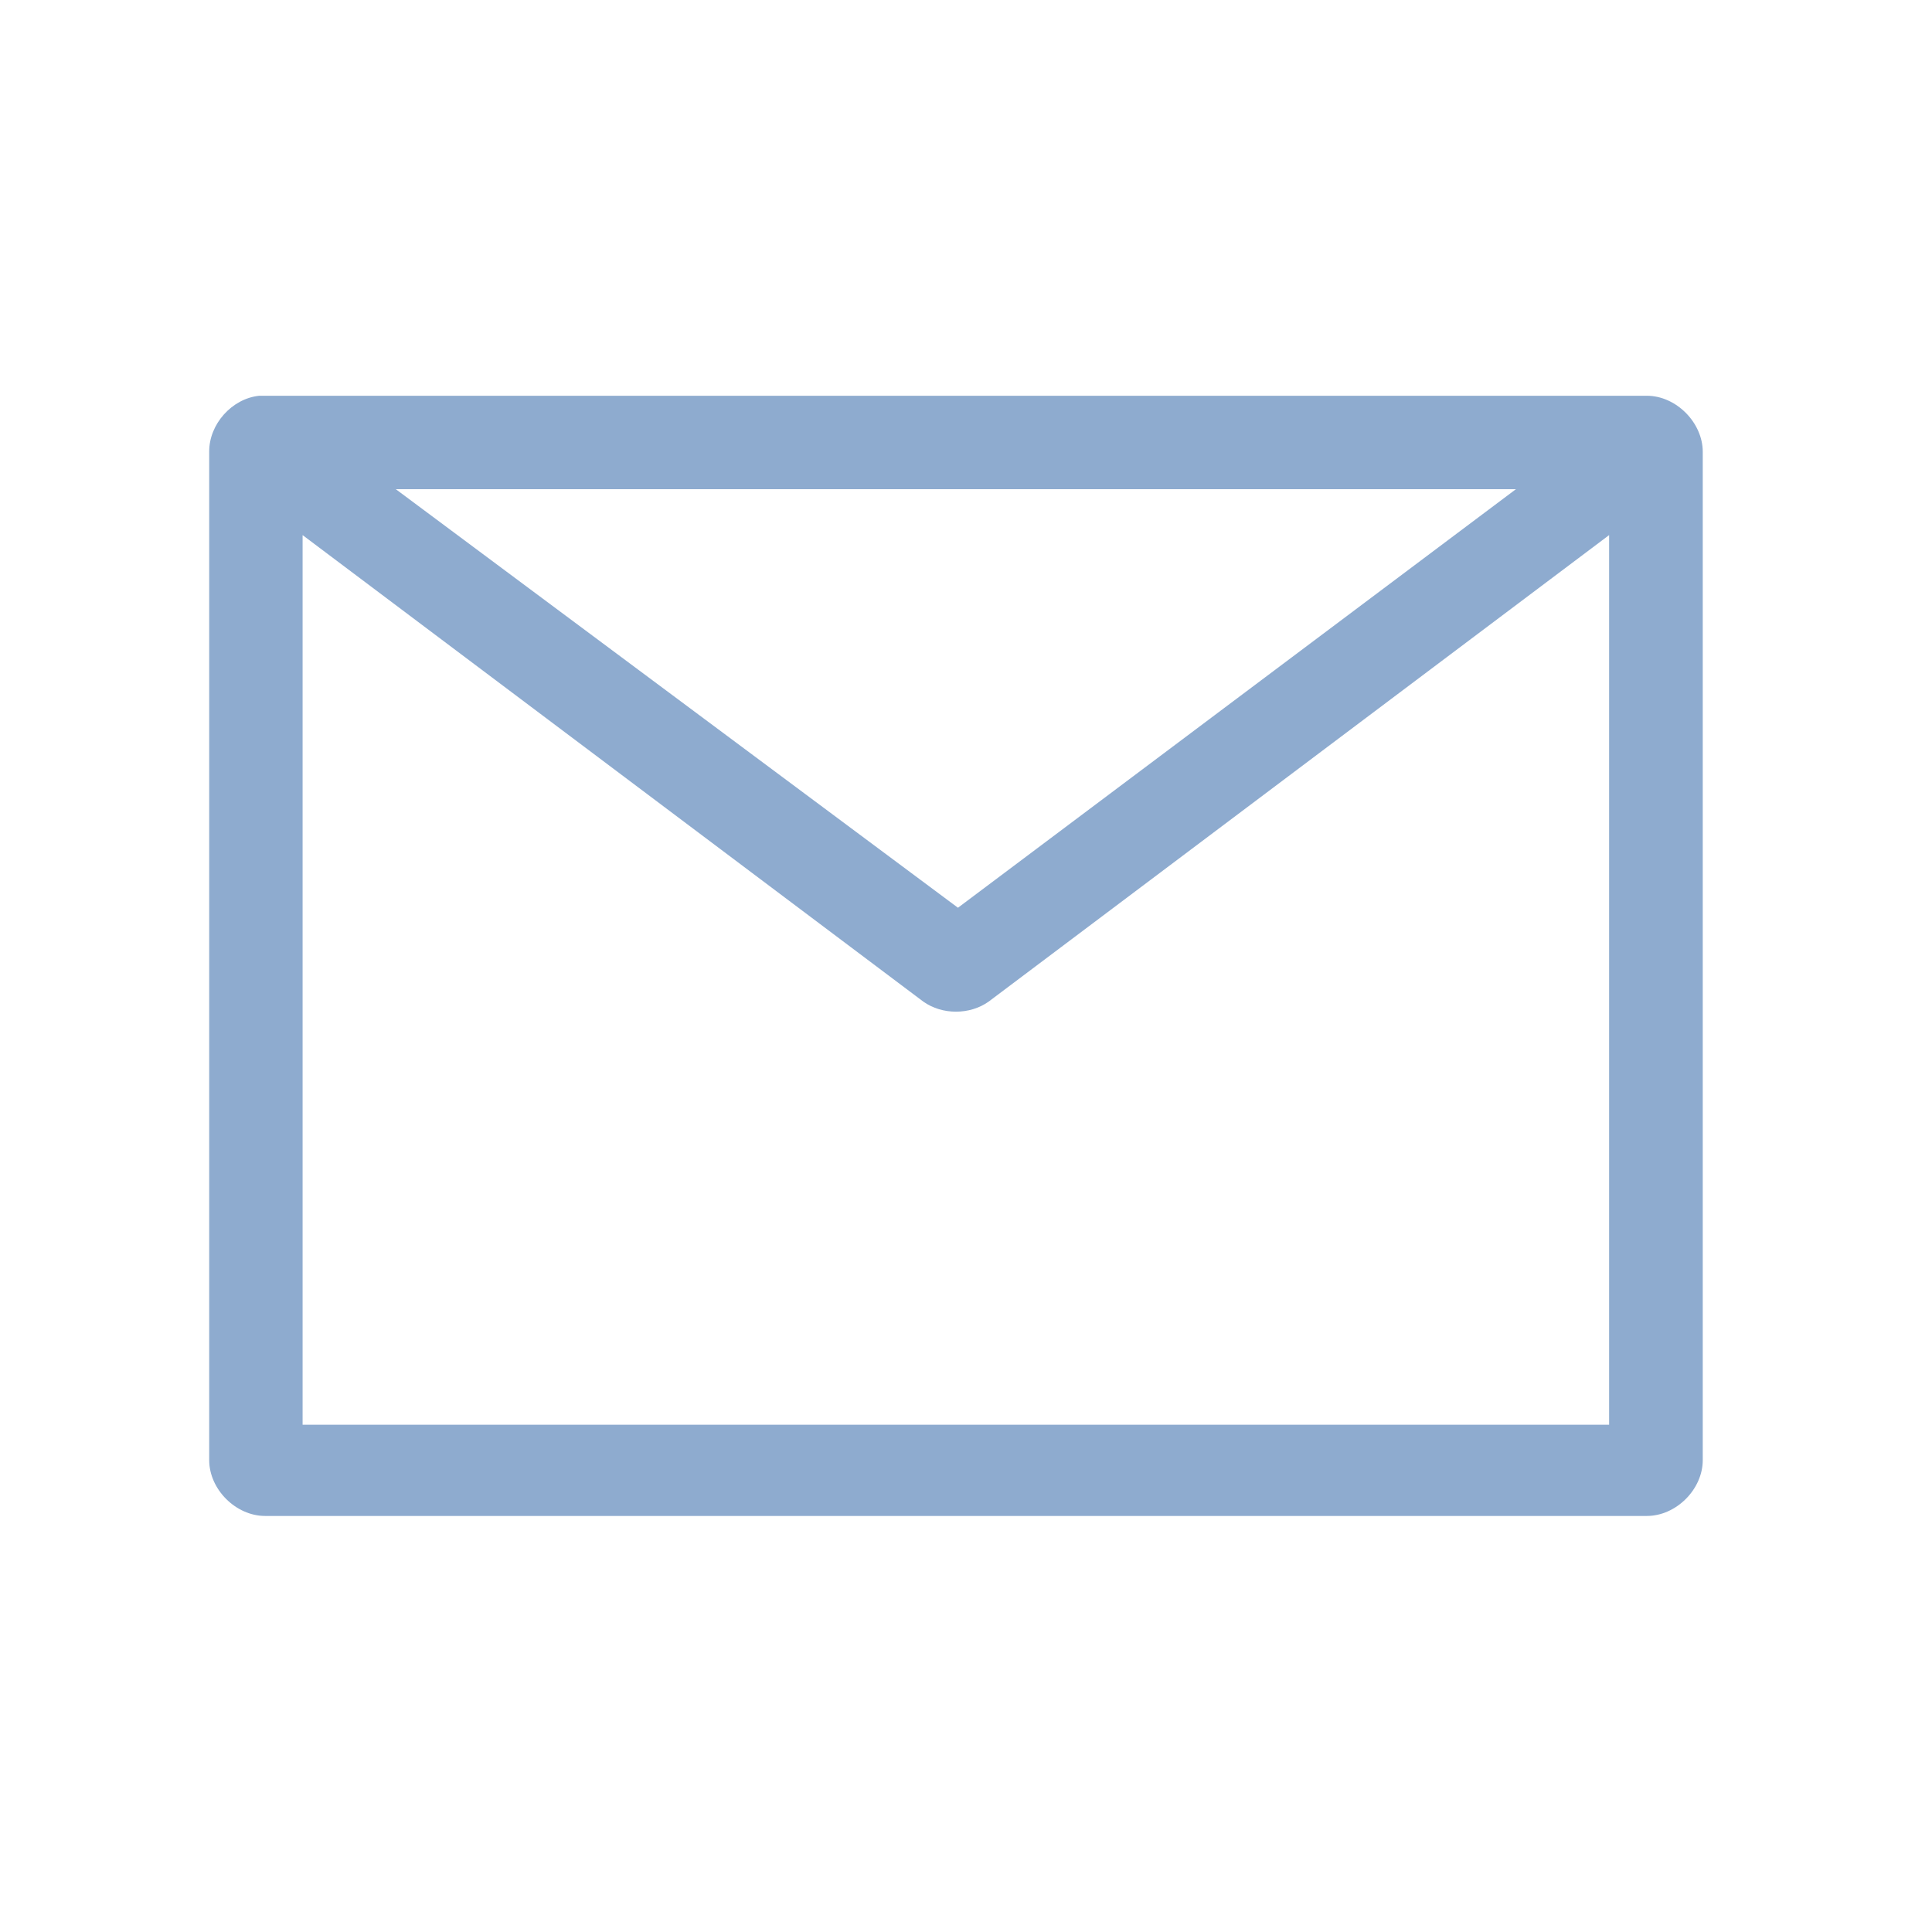
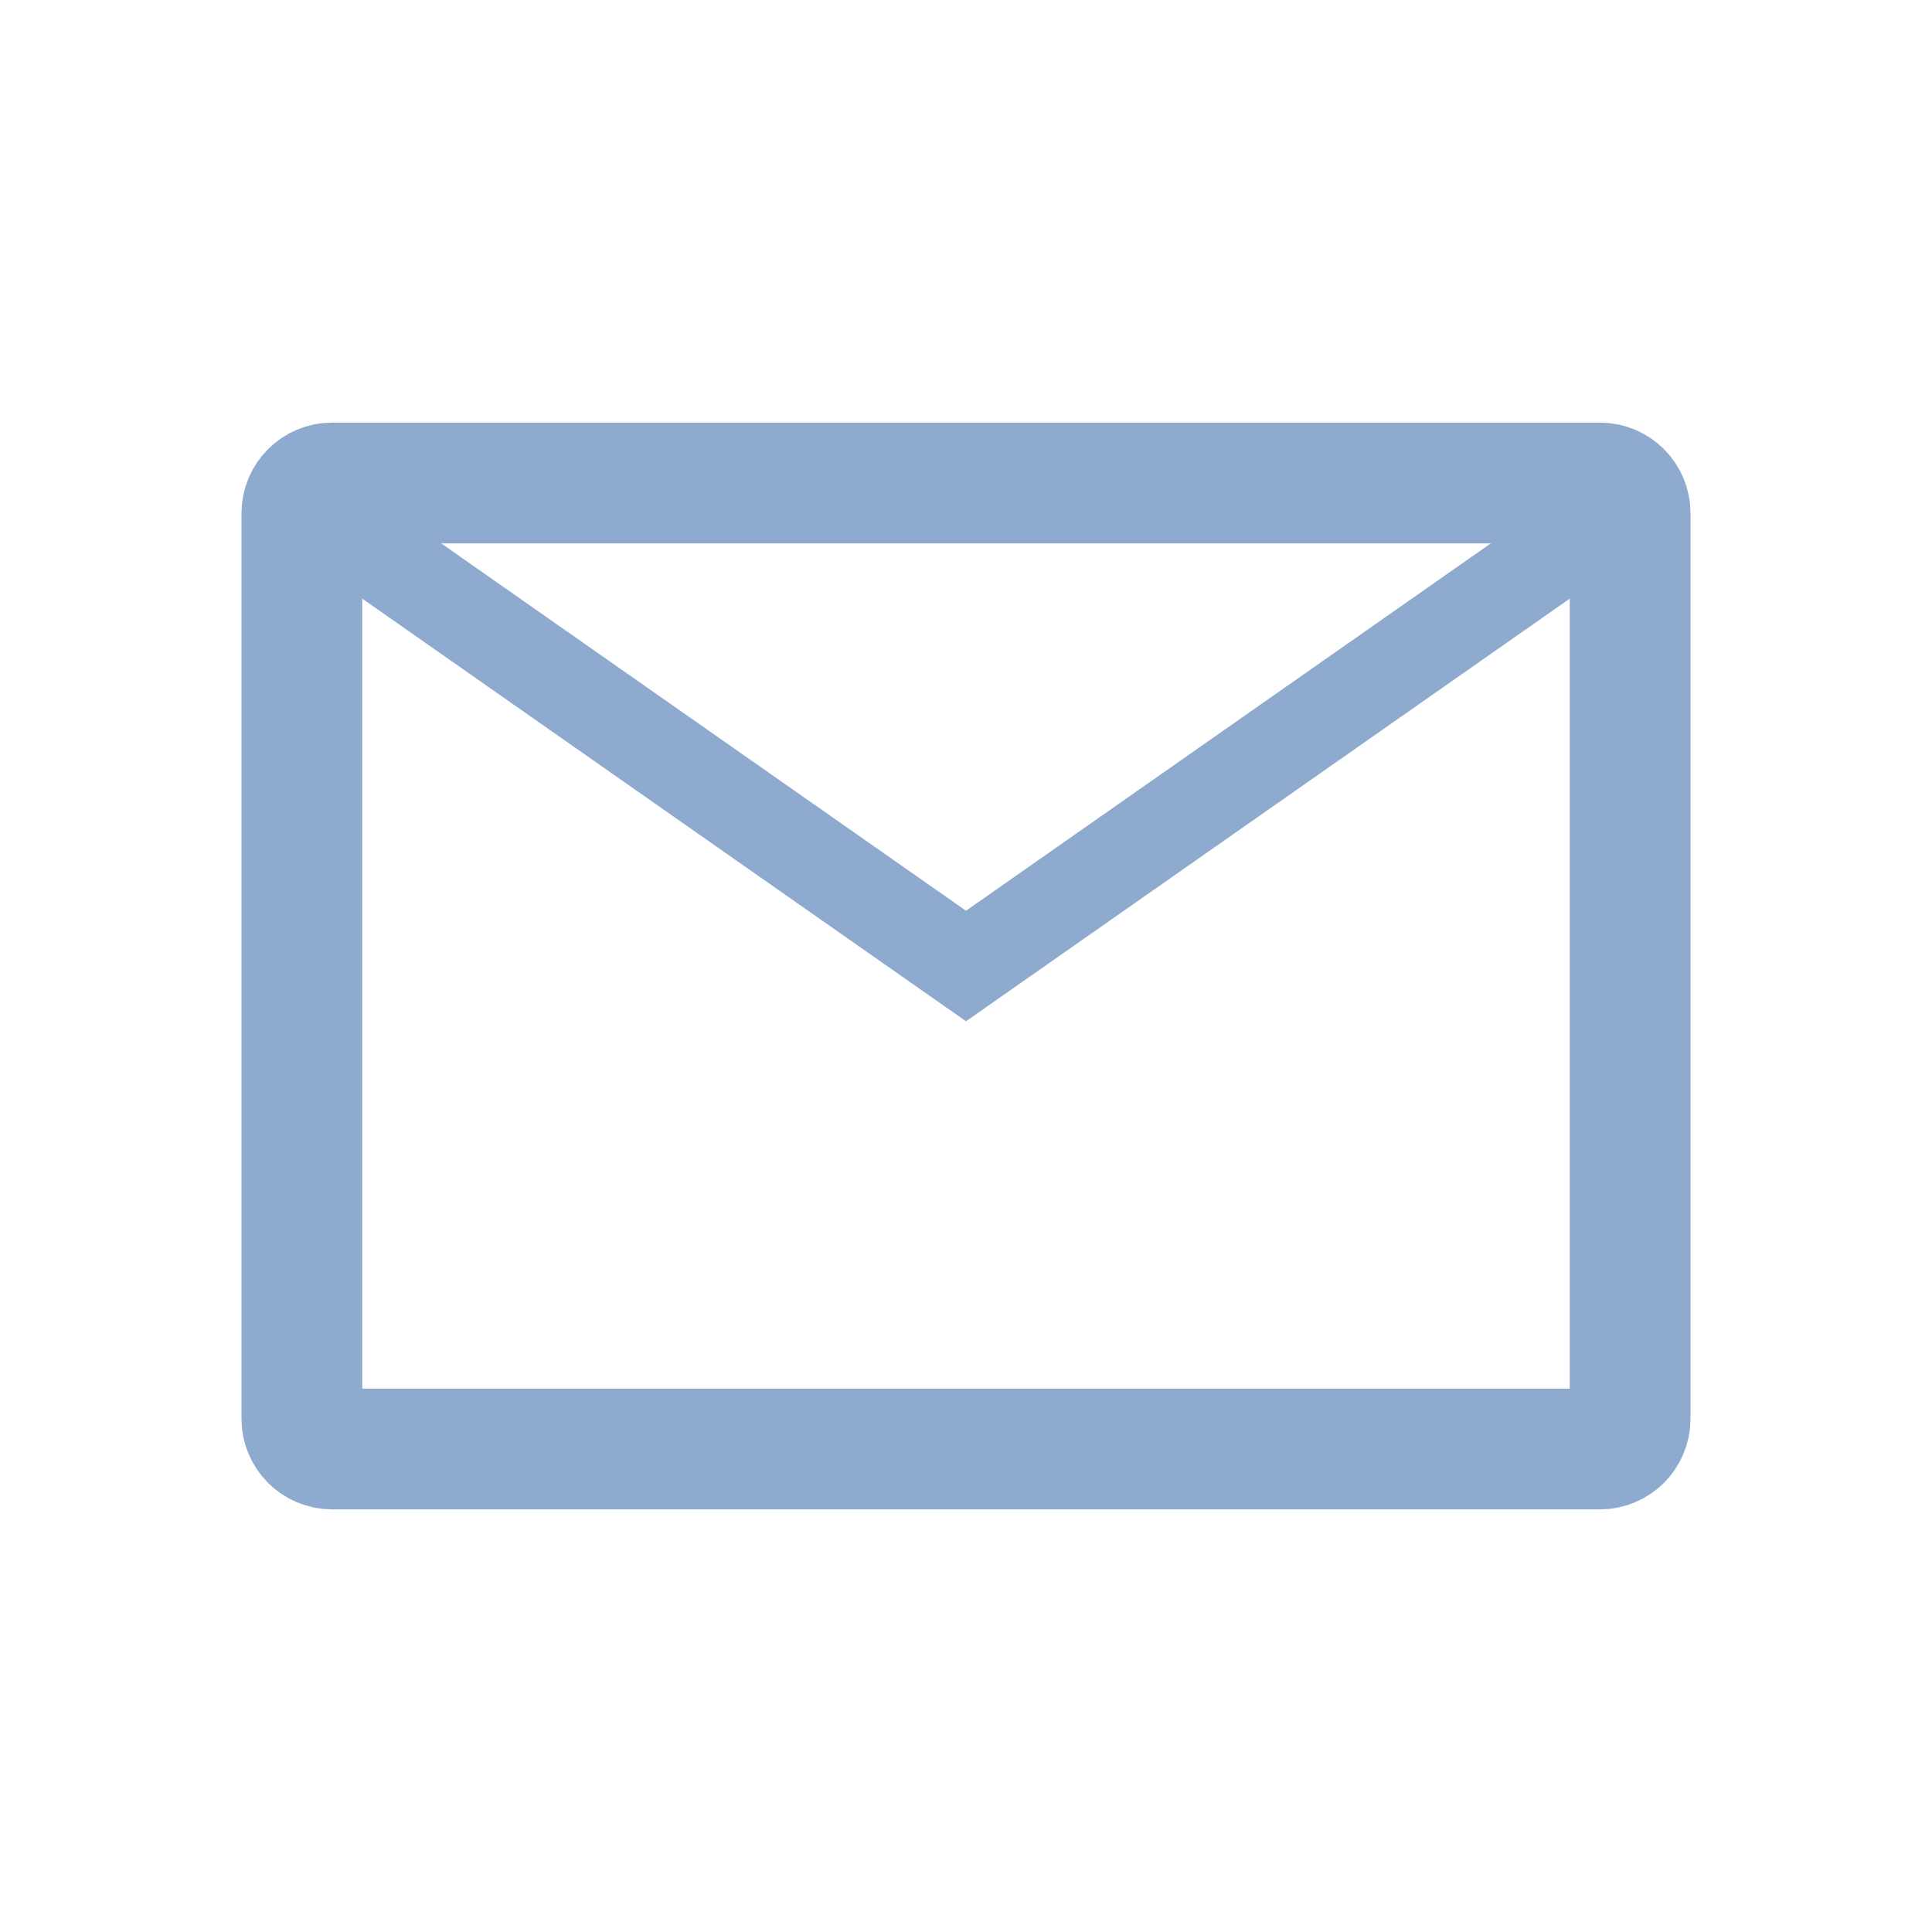
- <svg xmlns="http://www.w3.org/2000/svg" width="32" height="32" viewBox="0 0 32 32">
-   <path style="fill:#8eabcf" d="M 4.293 6.555 C 3.84 6.602 3.461 7.027 3.465 7.484 L 3.465 24.184 C 3.465 24.668 3.906 25.109 4.391 25.109 L 27.277 25.109 C 27.762 25.109 28.203 24.668 28.203 24.184 L 28.203 7.484 C 28.203 7 27.762 6.555 27.277 6.555 L 4.391 6.555 C 4.359 6.555 4.324 6.555 4.293 6.555 Z M 6.555 8.102 L 25.109 8.102 L 15.867 15.035 Z M 5.012 8.863 L 15.293 16.59 C 15.605 16.812 16.062 16.812 16.375 16.59 L 26.652 8.863 L 26.652 23.598 L 5.012 23.598 Z " />
+ <svg xmlns="http://www.w3.org/2000/svg" width="32" height="32" viewBox="0 0 32 32" id="svg2" version="1.1">
+   <defs id="defs8" />
+   <rect style="opacity:1;fill:none;fill-opacity:1;fill-rule:nonzero;stroke:#8eabcf;stroke-width:2;stroke-linecap:butt;stroke-linejoin:miter;stroke-miterlimit:4;stroke-dasharray:none;stroke-dashoffset:0;stroke-opacity:1" id="rect4140" width="22" height="16" x="5" y="8" rx="0.5" ry="0.5" />
+   <path style="fill:none;fill-rule:evenodd;stroke:#8eabcf;stroke-width:1.5;stroke-linecap:butt;stroke-linejoin:miter;stroke-opacity:1;stroke-miterlimit:4;stroke-dasharray:none;fill-opacity:1" d="M 6,9 16,16 26,9" id="path4142" />
</svg>
